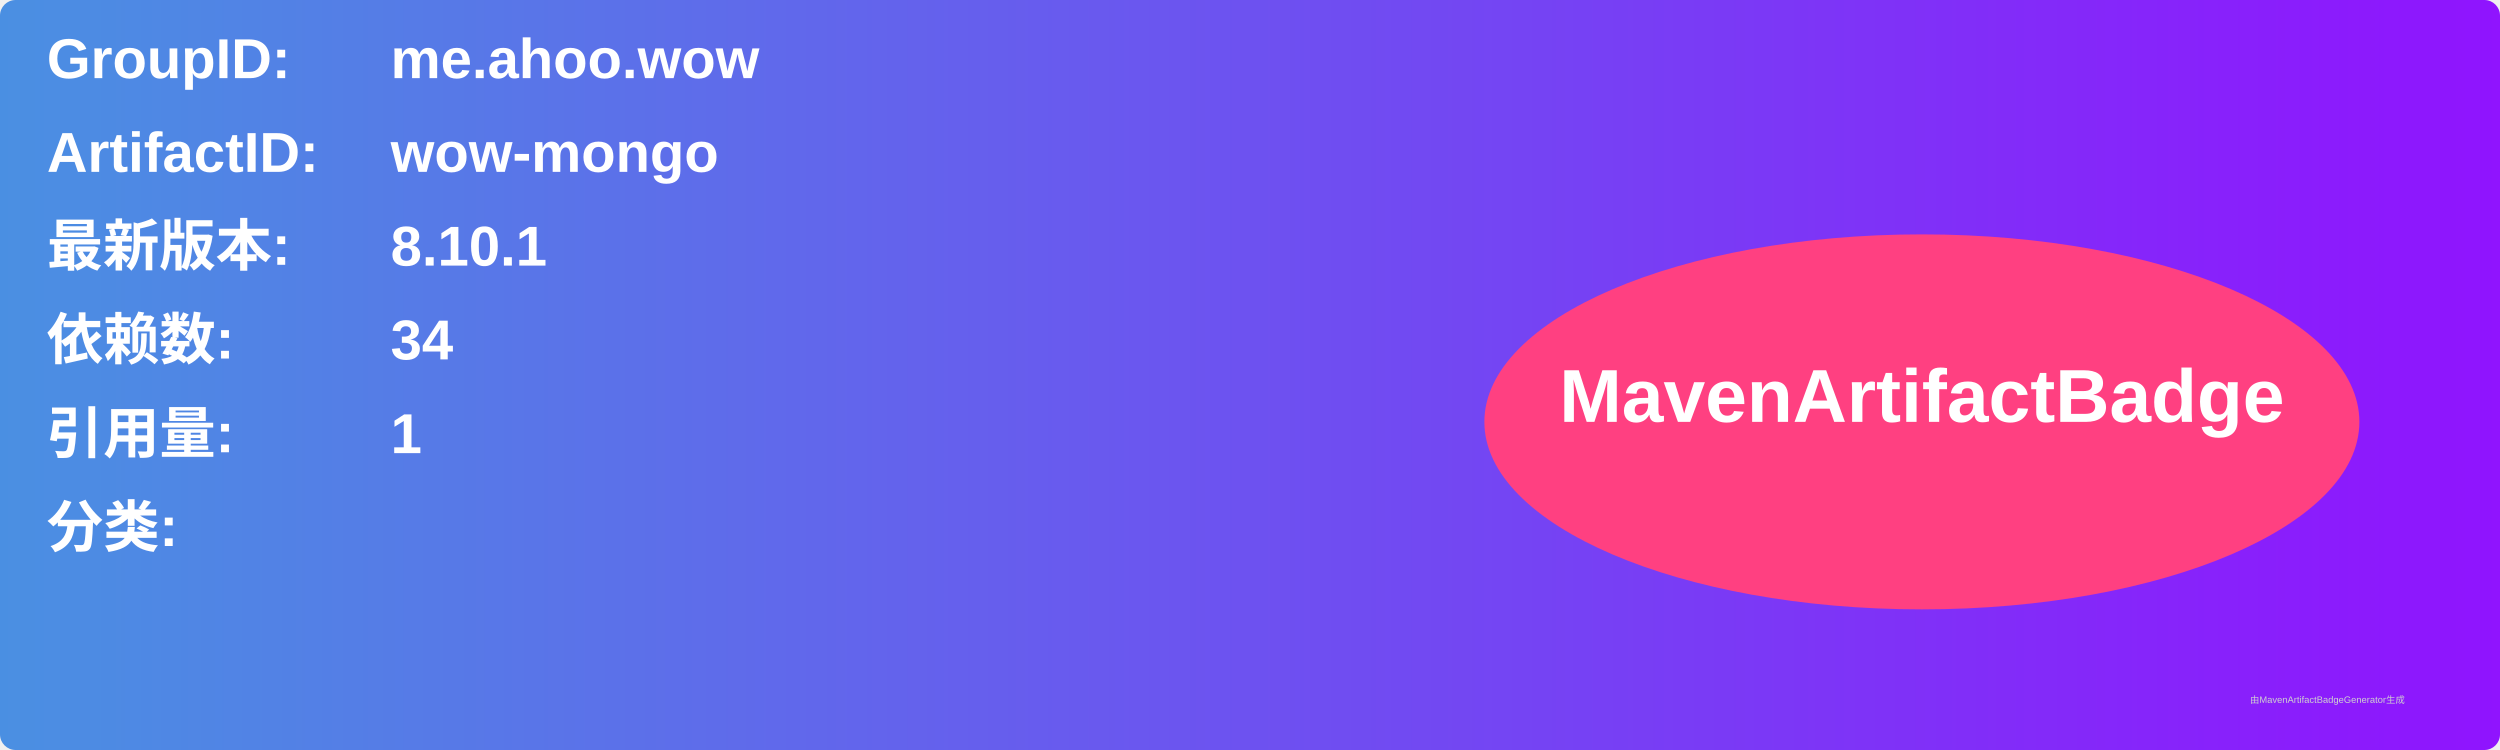
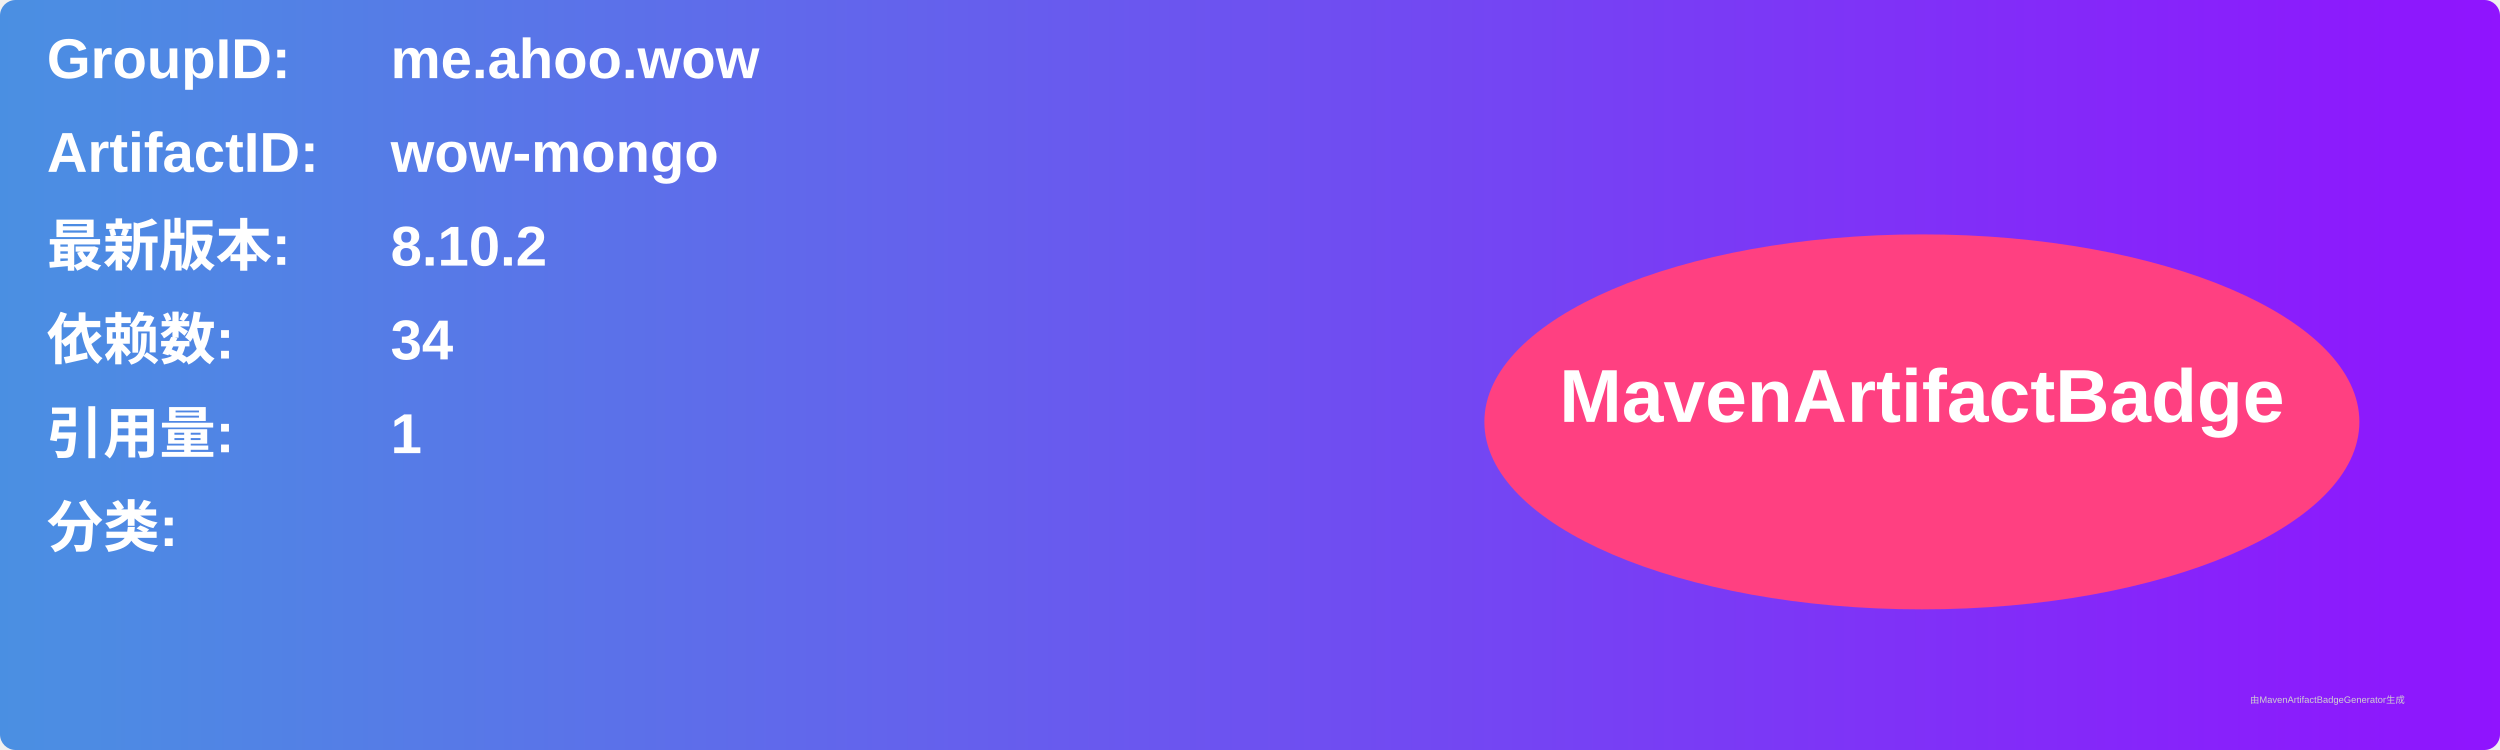
<svg xmlns="http://www.w3.org/2000/svg" width="800" height="240" viewBox="0 0 800 240">
  <linearGradient id="grad" x1="0%" y1="0%" x2="100%" y2="0%">
    <stop offset="0%" stop-color="#4a90e2" />
    <stop offset="100%" stop-color="#9013fe" />
  </linearGradient>
  <rect width="100%" height="100%" rx="5" ry="5" fill="url(#grad)" />
  <g transform="translate(15, 15)">
    <text x="0" y="10" font-family="Arial" font-size="18" fill="white" font-weight="bold" width="260">GroupID:</text>
    <text x="110" y="10" font-family="Arial" font-size="18" fill="white" font-weight="bold" width="460">me.ahoo.wow</text>
    <text x="0" y="40" font-family="Arial" font-size="18" fill="white" font-weight="bold" width="260">ArtifactID:</text>
    <text x="110" y="40" font-family="Arial" font-size="18" fill="white" font-weight="bold" width="460">wow-mongo</text>
    <text x="0" y="70" font-family="Arial" font-size="18" fill="white" font-weight="bold">最新版本:</text>
    <text x="110" y="70" font-family="Arial" font-size="18" fill="white" font-weight="bold">
-       <tspan font-weight="bold">8.10.1</tspan>
+       <tspan font-weight="bold">8.10.2</tspan>
    </text>
    <text x="0" y="100" font-family="Arial" font-size="18" fill="white" font-weight="bold">依赖数: </text>
    <text x="110" y="100" font-family="Arial" font-size="18" fill="white">
      <tspan font-weight="bold">34</tspan>
    </text>
    <text x="0" y="130" font-family="Arial" font-size="18" fill="white" font-weight="bold">引用量: </text>
    <text x="110" y="130" font-family="Arial" font-size="18" fill="white">
      <tspan font-weight="bold">1</tspan>
    </text>
    <text x="0" y="160" font-family="Arial" font-size="18" fill="white" font-weight="bold">分类:</text>
    <text x="10" y="190" font-family="Arial" font-size="10" fill="white">
      <tspan font-weight="bold" />
    </text>
    <ellipse cx="600" cy="120" rx="140" ry="60" fill="#ff4081" />
    <text x="600" y="120" text-anchor="middle" font-family="Arial" font-size="24" fill="white" font-weight="bold">MavenArtifactBadge</text>
  </g>
  <text x="720" y="225" font-family="Arial" font-size="3" fill="#d0d0d0">由MavenArtifactBadgeGenerator生成</text>
</svg>
